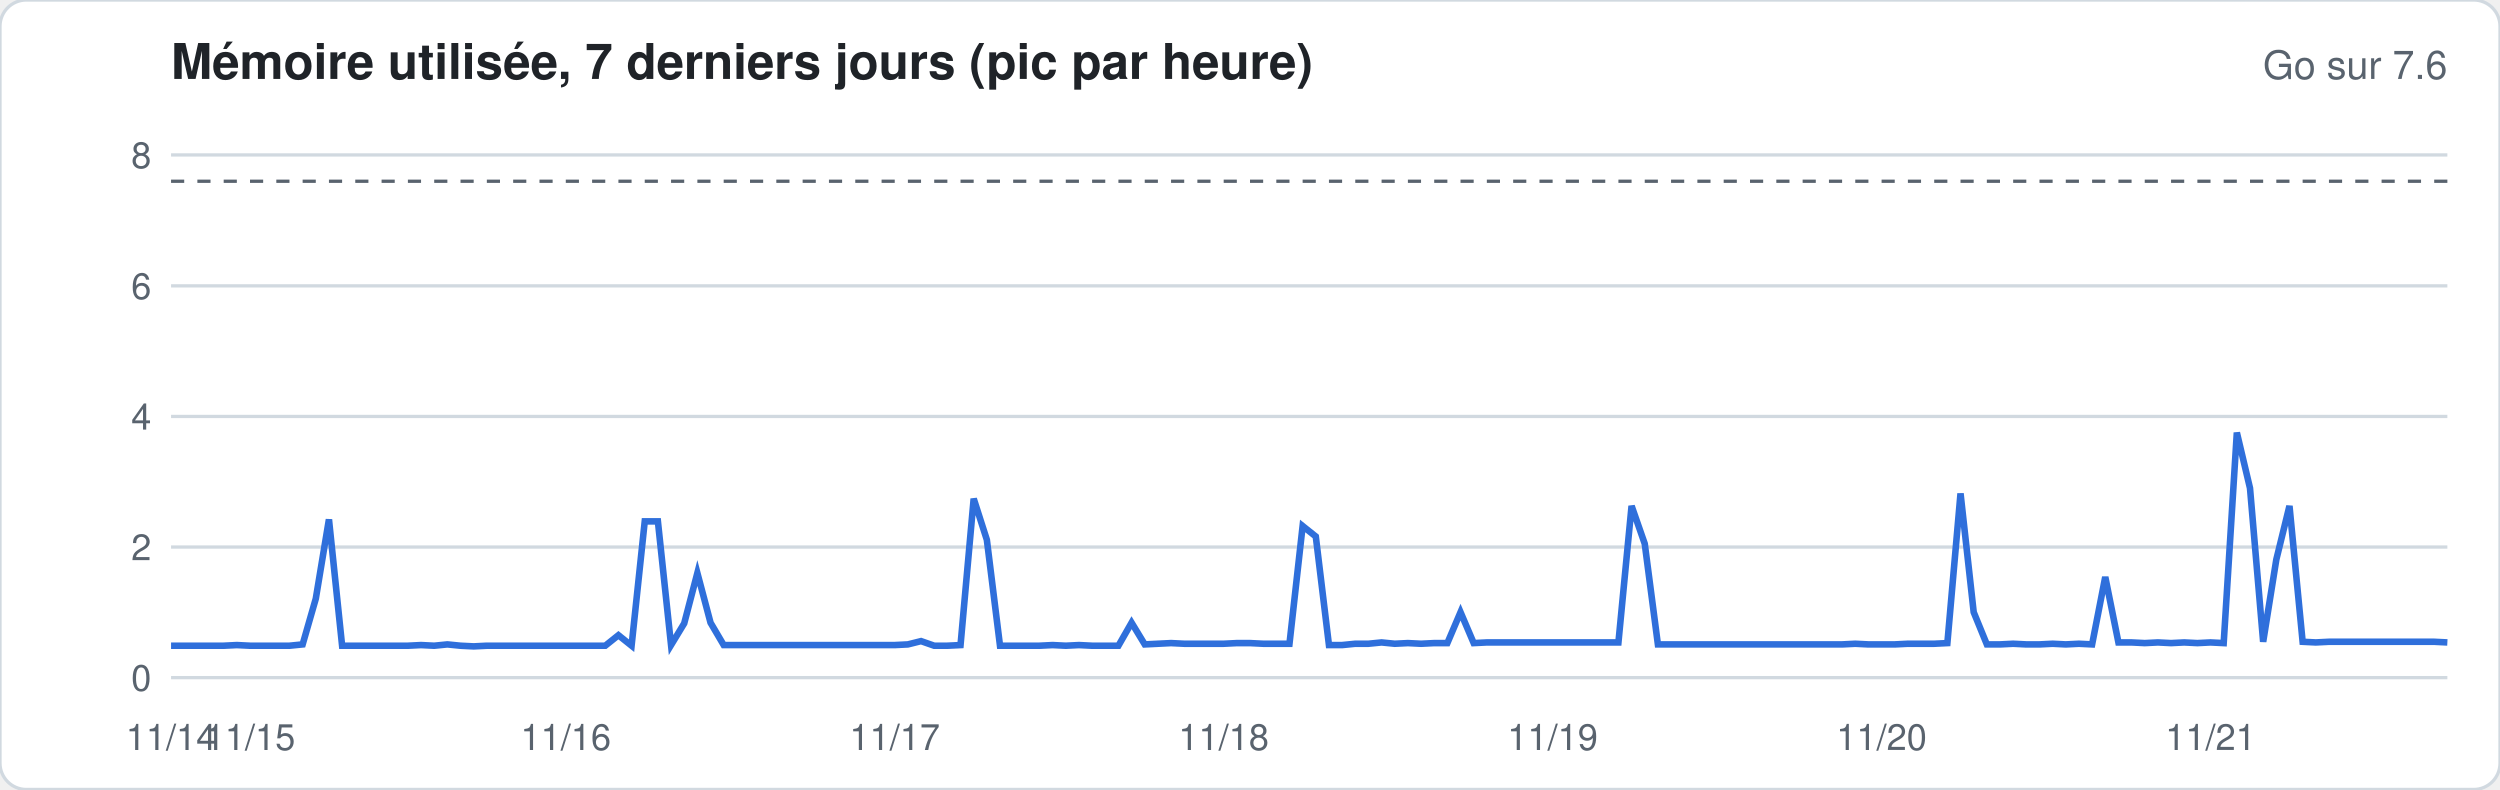
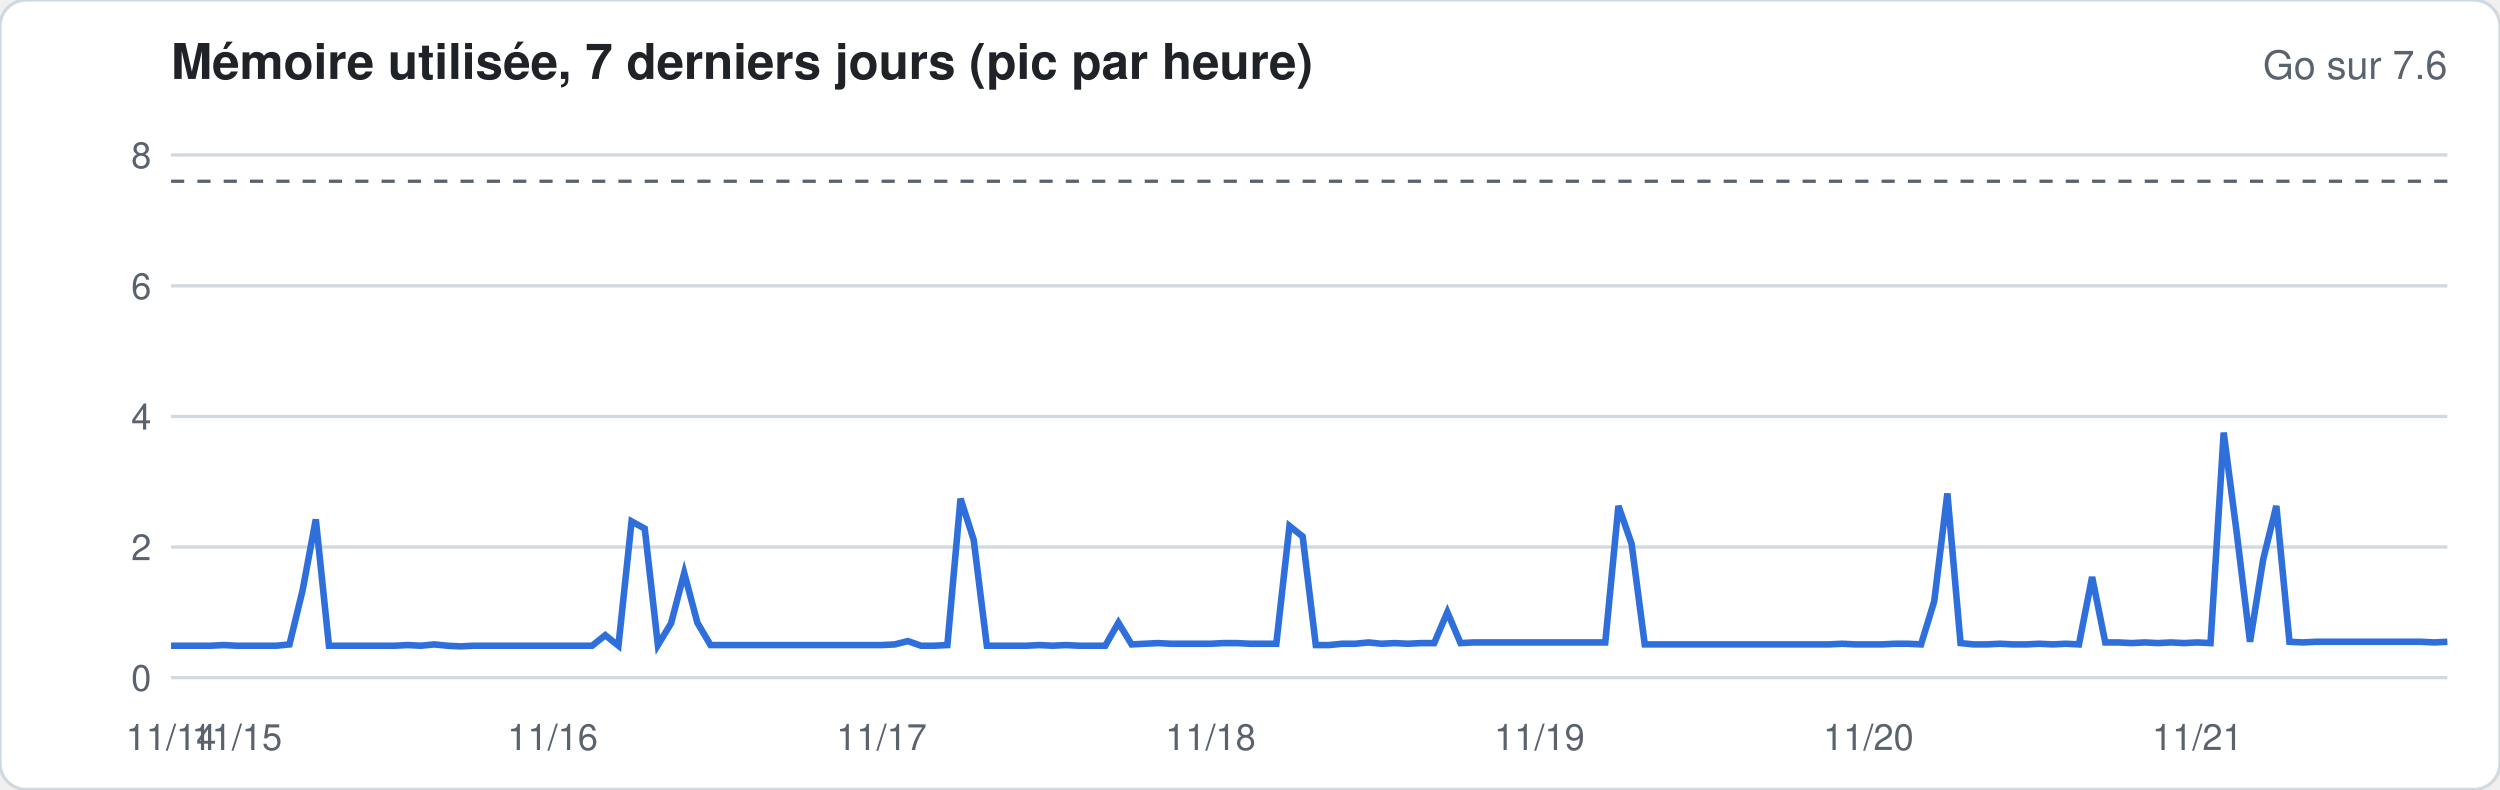
<svg xmlns="http://www.w3.org/2000/svg" width="760" height="240" viewBox="0 0 760 240" font-family="-apple-system,Segoe UI,Helvetica,Arial,sans-serif">
  <rect width="760" height="240" rx="8" fill="#ffffff" stroke="#d1d9e0" />
  <text x="52" y="24" font-size="15" font-weight="600" fill="#1f2328">Mémoire utilisée, 7 derniers jours (pic par heure)</text>
  <text x="744" y="24" font-size="12" fill="#59636e" text-anchor="end">Go sur 7.6</text>
  <line x1="52" x2="744" y1="206.0" y2="206.0" stroke="#d1d9e0" stroke-width="1" />
  <text x="46" y="210.0" font-size="11" fill="#59636e" text-anchor="end">0</text>
  <line x1="52" x2="744" y1="166.3" y2="166.3" stroke="#d1d9e0" stroke-width="1" />
  <text x="46" y="170.3" font-size="11" fill="#59636e" text-anchor="end">2</text>
  <line x1="52" x2="744" y1="126.6" y2="126.6" stroke="#d1d9e0" stroke-width="1" />
  <text x="46" y="130.6" font-size="11" fill="#59636e" text-anchor="end">4</text>
  <line x1="52" x2="744" y1="86.9" y2="86.9" stroke="#d1d9e0" stroke-width="1" />
  <text x="46" y="90.9" font-size="11" fill="#59636e" text-anchor="end">6</text>
  <line x1="52" x2="744" y1="47.1" y2="47.1" stroke="#d1d9e0" stroke-width="1" />
  <text x="46" y="51.1" font-size="11" fill="#59636e" text-anchor="end">8</text>
  <line x1="52" x2="744" y1="55.1" y2="55.1" stroke="#59636e" stroke-dasharray="4 4" />
-   <polyline fill="none" stroke="#2f6fdb" stroke-width="2" points="52.0,196.3 56.0,196.3 60.0,196.3 64.0,196.3 68.0,196.3 72.0,196.1 76.0,196.3 80.0,196.3 84.0,196.3 88.0,196.3 92.0,195.9 96.0,182.0 100.0,157.9 104.0,196.3 108.0,196.3 112.0,196.3 116.0,196.3 120.0,196.3 124.0,196.3 128.0,196.1 132.0,196.3 136.0,195.9 140.0,196.3 144.0,196.5 148.0,196.3 152.0,196.3 156.0,196.3 160.0,196.3 164.0,196.3 168.0,196.3 172.0,196.3 176.0,196.3 180.0,196.3 184.0,196.3 188.0,193.1 192.0,196.3 196.0,158.5 200.0,158.5 204.0,196.1 208.0,189.5 212.0,174.2 216.0,189.3 220.0,196.1 224.0,196.1 228.0,196.1 232.0,196.1 236.0,196.1 240.0,196.1 244.0,196.1 248.0,196.1 252.0,196.1 256.0,196.1 260.0,196.1 264.0,196.1 268.0,196.1 272.0,196.1 276.0,195.9 280.0,194.9 284.0,196.3 288.0,196.3 292.0,196.1 296.0,151.6 300.0,164.1 304.0,196.3 308.0,196.3 312.0,196.3 316.0,196.3 320.0,196.1 324.0,196.3 328.0,196.1 332.0,196.3 336.0,196.3 340.0,196.3 344.0,189.3 348.0,195.9 352.0,195.7 356.0,195.5 360.0,195.7 364.0,195.7 368.0,195.7 372.0,195.7 376.0,195.5 380.0,195.5 384.0,195.7 388.0,195.7 392.0,195.7 396.0,159.9 400.0,163.1 404.0,196.1 408.0,196.1 412.0,195.7 416.0,195.7 420.0,195.3 424.0,195.7 428.0,195.5 432.0,195.7 436.0,195.5 440.0,195.5 444.0,186.1 448.0,195.5 452.0,195.3 456.0,195.3 460.0,195.3 464.0,195.3 468.0,195.3 472.0,195.3 476.0,195.3 480.0,195.3 484.0,195.3 488.0,195.3 492.0,195.3 496.0,153.8 500.0,165.3 504.0,195.9 508.0,195.9 512.0,195.9 516.0,195.9 520.0,195.9 524.0,195.9 528.0,195.9 532.0,195.9 536.0,195.9 540.0,195.9 544.0,195.9 548.0,195.9 552.0,195.9 556.0,195.9 560.0,195.9 564.0,195.7 568.0,195.9 572.0,195.9 576.0,195.9 580.0,195.7 584.0,195.7 588.0,195.7 592.0,195.5 596.0,150.0 600.0,186.1 604.0,195.9 608.0,195.9 612.0,195.7 616.0,195.9 620.0,195.9 624.0,195.7 628.0,195.9 632.0,195.7 636.0,195.9 640.0,175.4 644.0,195.3 648.0,195.3 652.0,195.5 656.0,195.3 660.0,195.5 664.0,195.3 668.0,195.5 672.0,195.3 676.0,195.5 680.0,131.5 684.0,148.4 688.0,195.1 692.0,170.1 696.0,153.8 700.0,195.1 704.0,195.3 708.0,195.1 712.0,195.1 716.0,195.1 720.0,195.1 724.0,195.1 728.0,195.1 732.0,195.1 736.0,195.1 740.0,195.1 744.0,195.3" />
+   <polyline fill="none" stroke="#2f6fdb" stroke-width="2" points="52.0,196.3 56.0,196.3 60.0,196.3 64.0,196.3 68.0,196.1 72.0,196.3 76.0,196.3 80.0,196.3 84.0,196.3 88.0,195.9 92.0,179.4 96.0,157.9 100.0,196.3 104.0,196.3 108.0,196.3 112.0,196.3 116.0,196.3 120.0,196.3 124.0,196.1 128.0,196.3 132.0,195.9 136.0,196.3 140.0,196.5 144.0,196.3 148.0,196.3 152.0,196.3 156.0,196.3 160.0,196.3 164.0,196.3 168.0,196.3 172.0,196.3 176.0,196.3 180.0,196.3 184.0,193.1 188.0,196.3 192.0,158.5 196.0,160.7 200.0,196.1 204.0,189.5 208.0,174.2 212.0,189.3 216.0,196.1 220.0,196.1 224.0,196.1 228.0,196.1 232.0,196.1 236.0,196.1 240.0,196.1 244.0,196.1 248.0,196.1 252.0,196.1 256.0,196.1 260.0,196.1 264.0,196.1 268.0,196.1 272.0,195.9 276.0,194.9 280.0,196.3 284.0,196.3 288.0,196.1 292.0,151.6 296.0,164.1 300.0,196.3 304.0,196.3 308.0,196.3 312.0,196.3 316.0,196.1 320.0,196.3 324.0,196.1 328.0,196.3 332.0,196.3 336.0,196.3 340.0,189.3 344.0,195.9 348.0,195.7 352.0,195.5 356.0,195.7 360.0,195.7 364.0,195.7 368.0,195.7 372.0,195.5 376.0,195.5 380.0,195.7 384.0,195.7 388.0,195.7 392.0,159.9 396.0,163.1 400.0,196.1 404.0,196.1 408.0,195.7 412.0,195.7 416.0,195.3 420.0,195.7 424.0,195.5 428.0,195.7 432.0,195.5 436.0,195.5 440.0,186.1 444.0,195.5 448.0,195.3 452.0,195.3 456.0,195.3 460.0,195.3 464.0,195.3 468.0,195.3 472.0,195.3 476.0,195.3 480.0,195.3 484.0,195.3 488.0,195.3 492.0,153.8 496.0,165.3 500.0,195.9 504.0,195.9 508.0,195.9 512.0,195.9 516.0,195.9 520.0,195.9 524.0,195.9 528.0,195.9 532.0,195.9 536.0,195.9 540.0,195.9 544.0,195.9 548.0,195.9 552.0,195.9 556.0,195.9 560.0,195.7 564.0,195.9 568.0,195.9 572.0,195.9 576.0,195.7 580.0,195.7 584.0,195.9 588.0,182.8 592.0,150.0 596.0,195.5 600.0,195.9 604.0,195.9 608.0,195.7 612.0,195.9 616.0,195.9 620.0,195.7 624.0,195.9 628.0,195.7 632.0,195.9 636.0,175.4 640.0,195.3 644.0,195.3 648.0,195.5 652.0,195.3 656.0,195.5 660.0,195.3 664.0,195.5 668.0,195.3 672.0,195.5 676.0,131.5 680.0,162.3 684.0,195.1 688.0,170.1 692.0,153.8 696.0,195.1 700.0,195.3 704.0,195.1 708.0,195.1 712.0,195.1 716.0,195.1 720.0,195.1 724.0,195.1 728.0,195.1 732.0,195.1 736.0,195.1 740.0,195.3 744.0,195.1" />
  <text x="52.0" y="228" font-size="11" fill="#59636e" text-anchor="middle">11/14</text>
-   <text x="76.0" y="228" font-size="11" fill="#59636e" text-anchor="middle">11/15</text>
-   <text x="172.0" y="228" font-size="11" fill="#59636e" text-anchor="middle">11/16</text>
-   <text x="272.0" y="228" font-size="11" fill="#59636e" text-anchor="middle">11/17</text>
-   <text x="372.0" y="228" font-size="11" fill="#59636e" text-anchor="middle">11/18</text>
-   <text x="472.0" y="228" font-size="11" fill="#59636e" text-anchor="middle">11/19</text>
-   <text x="572.0" y="228" font-size="11" fill="#59636e" text-anchor="middle">11/20</text>
-   <text x="672.0" y="228" font-size="11" fill="#59636e" text-anchor="middle">11/21</text>
+   <text x="72.0" y="228" font-size="11" fill="#59636e" text-anchor="middle">11/15</text>
+   <text x="168.0" y="228" font-size="11" fill="#59636e" text-anchor="middle">11/16</text>
+   <text x="268.0" y="228" font-size="11" fill="#59636e" text-anchor="middle">11/17</text>
+   <text x="368.0" y="228" font-size="11" fill="#59636e" text-anchor="middle">11/18</text>
+   <text x="468.0" y="228" font-size="11" fill="#59636e" text-anchor="middle">11/19</text>
+   <text x="568.0" y="228" font-size="11" fill="#59636e" text-anchor="middle">11/20</text>
+   <text x="668.0" y="228" font-size="11" fill="#59636e" text-anchor="middle">11/21</text>
</svg>
